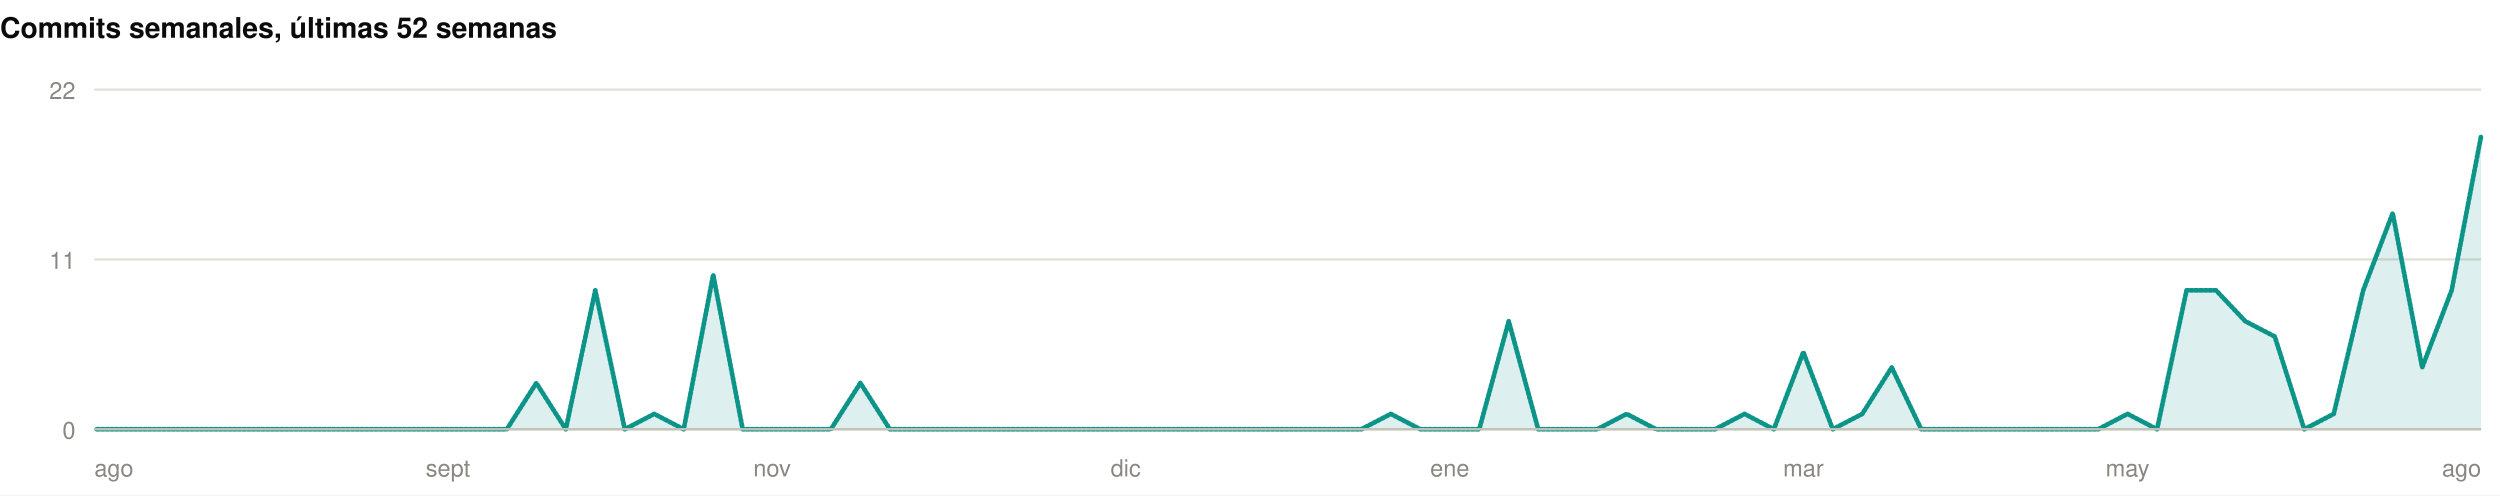
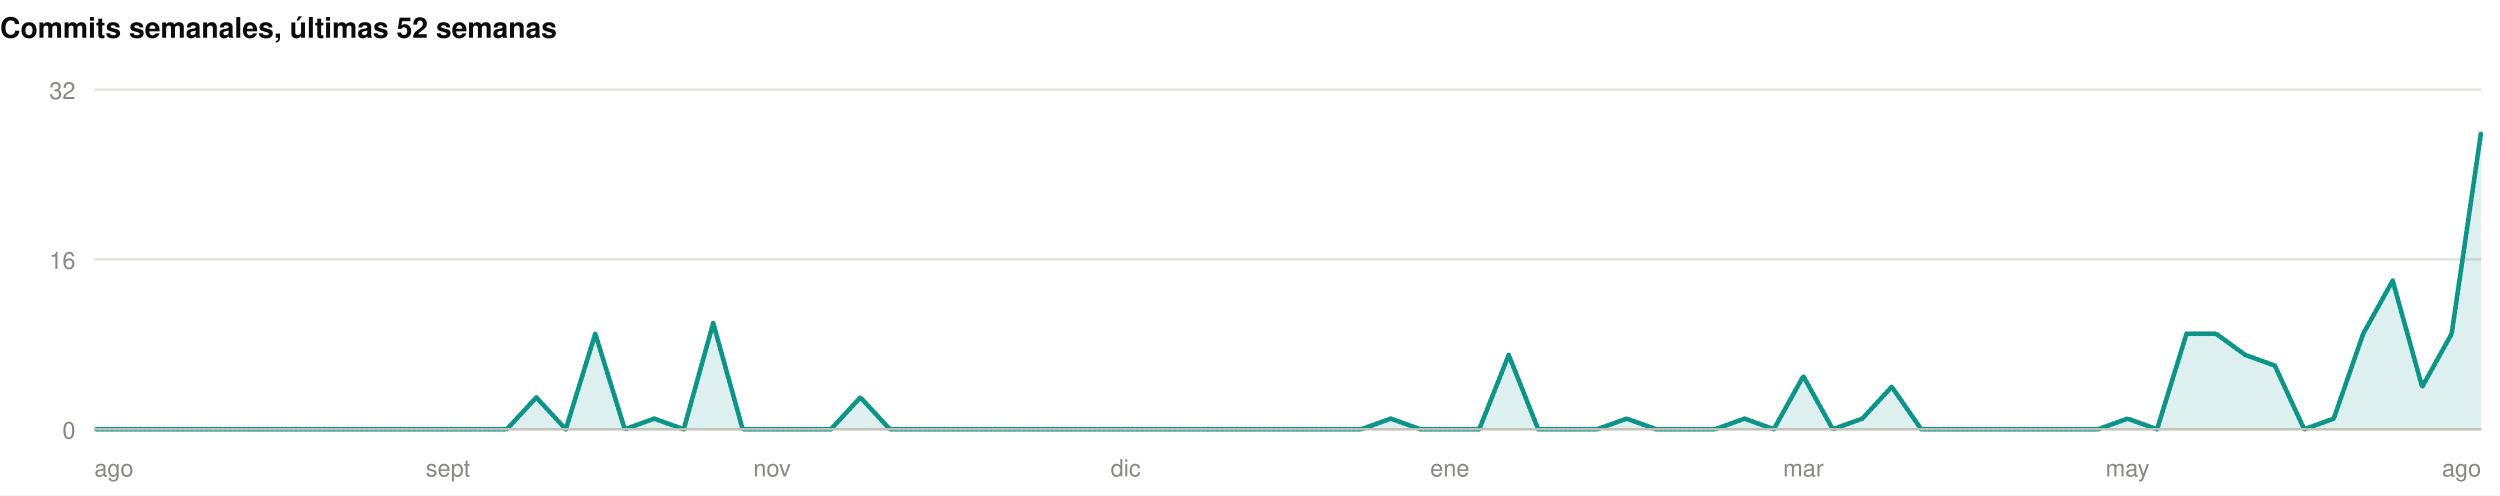
<svg xmlns="http://www.w3.org/2000/svg" width="1060" height="210" viewBox="0 0 1060 210" role="img">
  <rect width="1060" height="210" fill="#ffffff" />
  <style>
@keyframes grow{from{transform:scaleX(0)}}
@keyframes rise{from{opacity:0;transform:translateY(9px)}}
@keyframes fade{from{opacity:0}}
@keyframes draw{to{stroke-dashoffset:0}}
.bar{transform-box:fill-box;transform-origin:left center;animation:grow .9s cubic-bezier(.22,1,.36,1) var(--d,0s) both}
.rise{animation:rise .7s cubic-bezier(.22,1,.36,1) var(--d,0s) both}
.fade{animation:fade .8s ease-out var(--d,0s) both}
.draw{animation:draw 1.7s ease-out .1s both}
@media (prefers-reduced-motion:reduce){
.bar,.rise,.fade,.draw{animation:none;transform:none;opacity:1;stroke-dashoffset:0}
}
</style>
  <g>
    <text x="0" y="16" font-family="-apple-system,BlinkMacSystemFont,'Segoe UI',Helvetica,Arial,sans-serif" font-size="12" font-weight="700" fill="#0b0b0b" text-anchor="start">Commits semanales, últimas 52 semanas</text>
    <line x1="40" y1="182" x2="1052" y2="182" stroke="#e1e0d9" stroke-width="1" />
    <text x="32" y="186" font-family="-apple-system,BlinkMacSystemFont,'Segoe UI',Helvetica,Arial,sans-serif" font-size="10" font-weight="400" fill="#898781" text-anchor="end">0</text>
    <line x1="40" y1="110" x2="1052" y2="110" stroke="#e1e0d9" stroke-width="1" />
-     <text x="32" y="114" font-family="-apple-system,BlinkMacSystemFont,'Segoe UI',Helvetica,Arial,sans-serif" font-size="10" font-weight="400" fill="#898781" text-anchor="end">11</text>
+     <text x="32" y="114" font-family="-apple-system,BlinkMacSystemFont,'Segoe UI',Helvetica,Arial,sans-serif" font-size="10" font-weight="400" fill="#898781" text-anchor="end">16</text>
    <line x1="40" y1="38" x2="1052" y2="38" stroke="#e1e0d9" stroke-width="1" />
-     <text x="32" y="42" font-family="-apple-system,BlinkMacSystemFont,'Segoe UI',Helvetica,Arial,sans-serif" font-size="10" font-weight="400" fill="#898781" text-anchor="end">22</text>
-     <path class="fade" style="--d:.5s" d="M40.0,182.0L52.5,182.0L65.0,182.0L77.5,182.0L90.0,182.0L102.5,182.0L115.0,182.0L127.5,182.0L140.0,182.0L152.4,182.0L164.9,182.0L177.4,182.0L189.9,182.0L202.4,182.0L214.9,182.0L227.4,162.4L239.9,182.0L252.4,123.1L264.9,182.0L277.4,175.5L289.9,182.0L302.4,116.5L314.9,182.0L327.4,182.0L339.9,182.0L352.3,182.0L364.8,162.4L377.3,182.0L389.8,182.0L402.3,182.0L414.8,182.0L427.3,182.0L439.8,182.0L452.3,182.0L464.8,182.0L477.3,182.0L489.8,182.0L502.3,182.0L514.8,182.0L527.3,182.0L539.8,182.0L552.2,182.0L564.7,182.0L577.2,182.0L589.7,175.5L602.2,182.0L614.7,182.0L627.2,182.0L639.7,136.2L652.2,182.0L664.7,182.0L677.2,182.0L689.7,175.5L702.2,182.0L714.7,182.0L727.2,182.0L739.7,175.5L752.1,182.0L764.6,149.3L777.1,182.0L789.6,175.5L802.1,155.8L814.6,182.0L827.1,182.0L839.6,182.0L852.1,182.0L864.6,182.0L877.1,182.0L889.6,182.0L902.1,175.5L914.6,182.0L927.1,123.1L939.6,123.1L952.0,136.2L964.5,142.7L977.0,182.0L989.5,175.5L1002.0,123.1L1014.5,90.4L1027.0,155.8L1039.5,123.1L1052.0,57.6L1052.0,182L40.0,182Z" fill="rgba(13,148,136,0.14)" />
-     <path class="draw" pathLength="1" stroke-dasharray="1" stroke-dashoffset="1" d="M40.0,182.0L52.5,182.0L65.0,182.0L77.5,182.0L90.0,182.0L102.5,182.0L115.0,182.0L127.5,182.0L140.0,182.0L152.4,182.0L164.9,182.0L177.4,182.0L189.9,182.0L202.4,182.0L214.9,182.0L227.4,162.4L239.9,182.0L252.4,123.1L264.9,182.0L277.4,175.5L289.9,182.0L302.4,116.5L314.9,182.0L327.4,182.0L339.9,182.0L352.3,182.0L364.8,162.4L377.3,182.0L389.8,182.0L402.3,182.0L414.8,182.0L427.3,182.0L439.8,182.0L452.3,182.0L464.8,182.0L477.3,182.0L489.8,182.0L502.3,182.0L514.8,182.0L527.3,182.0L539.8,182.0L552.2,182.0L564.7,182.0L577.2,182.0L589.7,175.5L602.2,182.0L614.7,182.0L627.2,182.0L639.7,136.2L652.2,182.0L664.7,182.0L677.2,182.0L689.7,175.5L702.2,182.0L714.7,182.0L727.2,182.0L739.7,175.5L752.1,182.0L764.6,149.3L777.1,182.0L789.6,175.5L802.1,155.8L814.6,182.0L827.1,182.0L839.6,182.0L852.1,182.0L864.6,182.0L877.1,182.0L889.6,182.0L902.1,175.5L914.6,182.0L927.1,123.1L939.6,123.1L952.0,136.2L964.5,142.7L977.0,182.0L989.5,175.5L1002.0,123.1L1014.5,90.4L1027.0,155.8L1039.5,123.1L1052.0,57.6" fill="none" stroke="#0d9488" stroke-width="2" stroke-linejoin="round" stroke-linecap="round" />
+     <text x="32" y="42" font-family="-apple-system,BlinkMacSystemFont,'Segoe UI',Helvetica,Arial,sans-serif" font-size="10" font-weight="400" fill="#898781" text-anchor="end">32</text>
+     <path class="fade" style="--d:.5s" d="M40.0,182.0L52.5,182.0L65.0,182.0L77.5,182.0L90.0,182.0L102.5,182.0L115.0,182.0L127.5,182.0L140.0,182.0L152.4,182.0L164.9,182.0L177.4,182.0L189.9,182.0L202.4,182.0L214.9,182.0L227.4,168.5L239.9,182.0L252.4,141.5L264.9,182.0L277.4,177.5L289.9,182.0L302.4,137.0L314.9,182.0L327.4,182.0L339.9,182.0L352.3,182.0L364.8,168.5L377.3,182.0L389.8,182.0L402.3,182.0L414.8,182.0L427.3,182.0L439.8,182.0L452.3,182.0L464.8,182.0L477.3,182.0L489.8,182.0L502.3,182.0L514.8,182.0L527.3,182.0L539.8,182.0L552.2,182.0L564.7,182.0L577.2,182.0L589.7,177.5L602.2,182.0L614.7,182.0L627.2,182.0L639.7,150.5L652.2,182.0L664.7,182.0L677.2,182.0L689.7,177.5L702.2,182.0L714.7,182.0L727.2,182.0L739.7,177.5L752.1,182.0L764.6,159.5L777.1,182.0L789.6,177.5L802.1,164.0L814.6,182.0L827.1,182.0L839.6,182.0L852.1,182.0L864.6,182.0L877.1,182.0L889.6,182.0L902.1,177.5L914.6,182.0L927.1,141.5L939.6,141.5L952.0,150.5L964.5,155.0L977.0,182.0L989.5,177.5L1002.0,141.5L1014.5,119.0L1027.0,164.0L1039.5,141.5L1052.0,56.0L1052.0,182L40.0,182Z" fill="rgba(13,148,136,0.14)" />
+     <path class="draw" pathLength="1" stroke-dasharray="1" stroke-dashoffset="1" d="M40.0,182.0L52.5,182.0L65.0,182.0L77.5,182.0L90.0,182.0L102.5,182.0L115.0,182.0L127.5,182.0L140.0,182.0L152.4,182.0L164.9,182.0L177.4,182.0L189.9,182.0L202.4,182.0L214.9,182.0L227.4,168.5L239.9,182.0L252.4,141.5L264.9,182.0L277.4,177.5L289.9,182.0L302.4,137.0L314.9,182.0L327.4,182.0L339.9,182.0L352.3,182.0L364.8,168.5L377.3,182.0L389.8,182.0L402.3,182.0L414.8,182.0L427.3,182.0L439.8,182.0L452.3,182.0L464.8,182.0L477.3,182.0L489.8,182.0L502.3,182.0L514.8,182.0L527.3,182.0L539.8,182.0L552.2,182.0L564.7,182.0L577.2,182.0L589.7,177.5L602.2,182.0L614.7,182.0L627.2,182.0L639.7,150.5L652.2,182.0L664.7,182.0L677.2,182.0L689.7,177.5L702.2,182.0L714.7,182.0L727.2,182.0L739.7,177.5L752.1,182.0L764.6,159.5L777.1,182.0L789.6,177.5L802.1,164.0L814.6,182.0L827.1,182.0L839.6,182.0L852.1,182.0L864.6,182.0L877.1,182.0L889.6,182.0L902.1,177.5L914.6,182.0L927.1,141.5L939.6,141.5L952.0,150.5L964.5,155.0L977.0,182.0L989.5,177.5L1002.0,141.5L1014.5,119.0L1027.0,164.0L1039.5,141.5L1052.0,56.0" fill="none" stroke="#0d9488" stroke-width="2" stroke-linejoin="round" stroke-linecap="round" />
    <line x1="40" y1="182" x2="1052" y2="182" stroke="#c3c2b7" stroke-width="1" />
    <text x="40" y="202" font-family="-apple-system,BlinkMacSystemFont,'Segoe UI',Helvetica,Arial,sans-serif" font-size="10" font-weight="400" fill="#898781" text-anchor="start">ago</text>
    <text x="189.926" y="202" font-family="-apple-system,BlinkMacSystemFont,'Segoe UI',Helvetica,Arial,sans-serif" font-size="10" font-weight="400" fill="#898781" text-anchor="middle">sept</text>
    <text x="327.358" y="202" font-family="-apple-system,BlinkMacSystemFont,'Segoe UI',Helvetica,Arial,sans-serif" font-size="10" font-weight="400" fill="#898781" text-anchor="middle">nov</text>
    <text x="477.284" y="202" font-family="-apple-system,BlinkMacSystemFont,'Segoe UI',Helvetica,Arial,sans-serif" font-size="10" font-weight="400" fill="#898781" text-anchor="middle">dic</text>
    <text x="614.716" y="202" font-family="-apple-system,BlinkMacSystemFont,'Segoe UI',Helvetica,Arial,sans-serif" font-size="10" font-weight="400" fill="#898781" text-anchor="middle">ene</text>
    <text x="764.642" y="202" font-family="-apple-system,BlinkMacSystemFont,'Segoe UI',Helvetica,Arial,sans-serif" font-size="10" font-weight="400" fill="#898781" text-anchor="middle">mar</text>
    <text x="902.074" y="202" font-family="-apple-system,BlinkMacSystemFont,'Segoe UI',Helvetica,Arial,sans-serif" font-size="10" font-weight="400" fill="#898781" text-anchor="middle">may</text>
    <text x="1052" y="202" font-family="-apple-system,BlinkMacSystemFont,'Segoe UI',Helvetica,Arial,sans-serif" font-size="10" font-weight="400" fill="#898781" text-anchor="end">ago</text>
  </g>
</svg>
